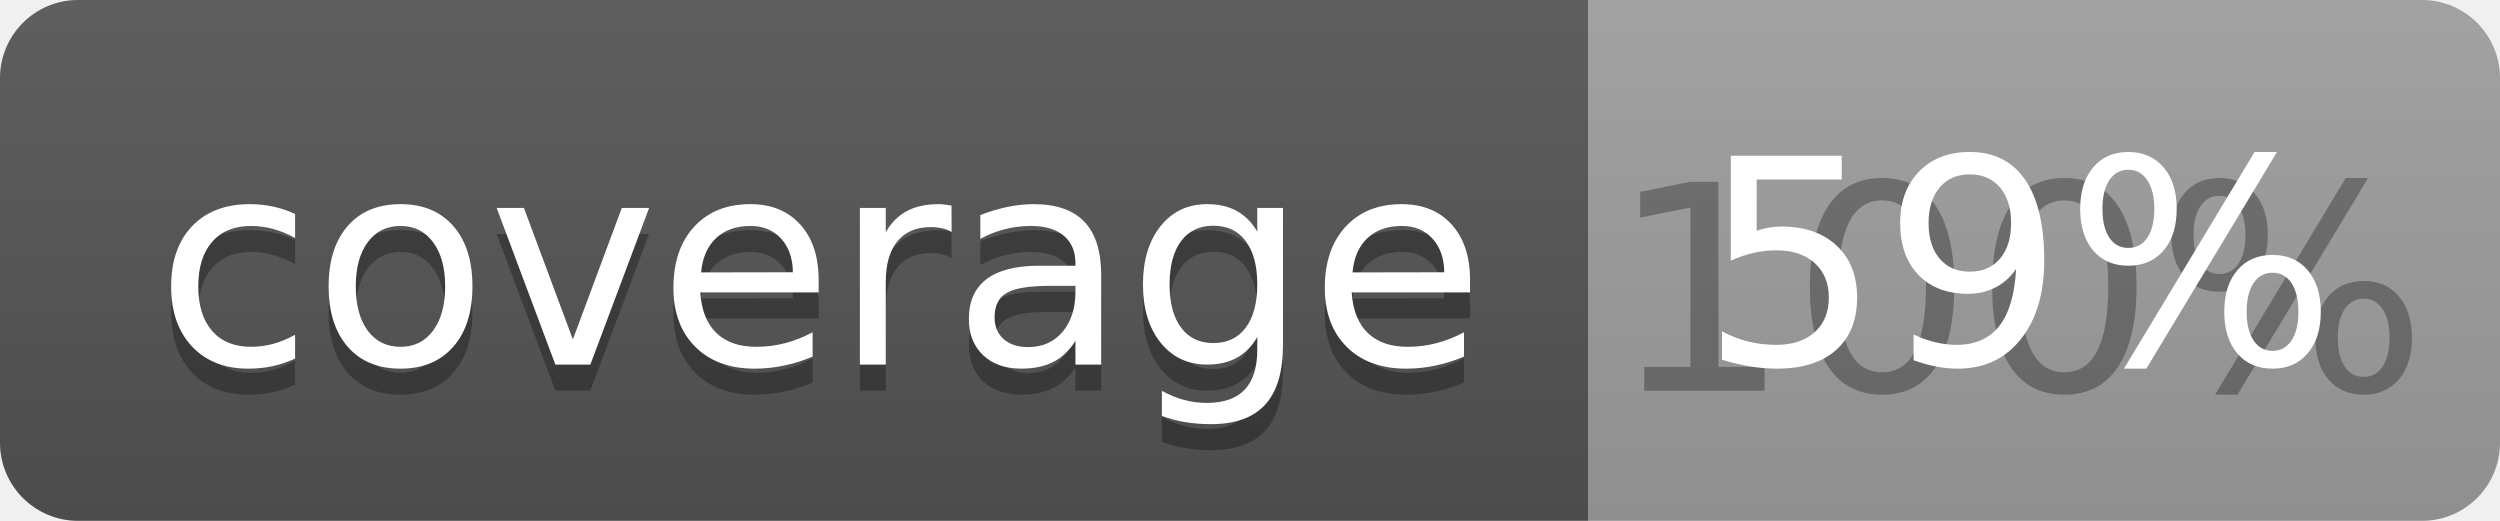
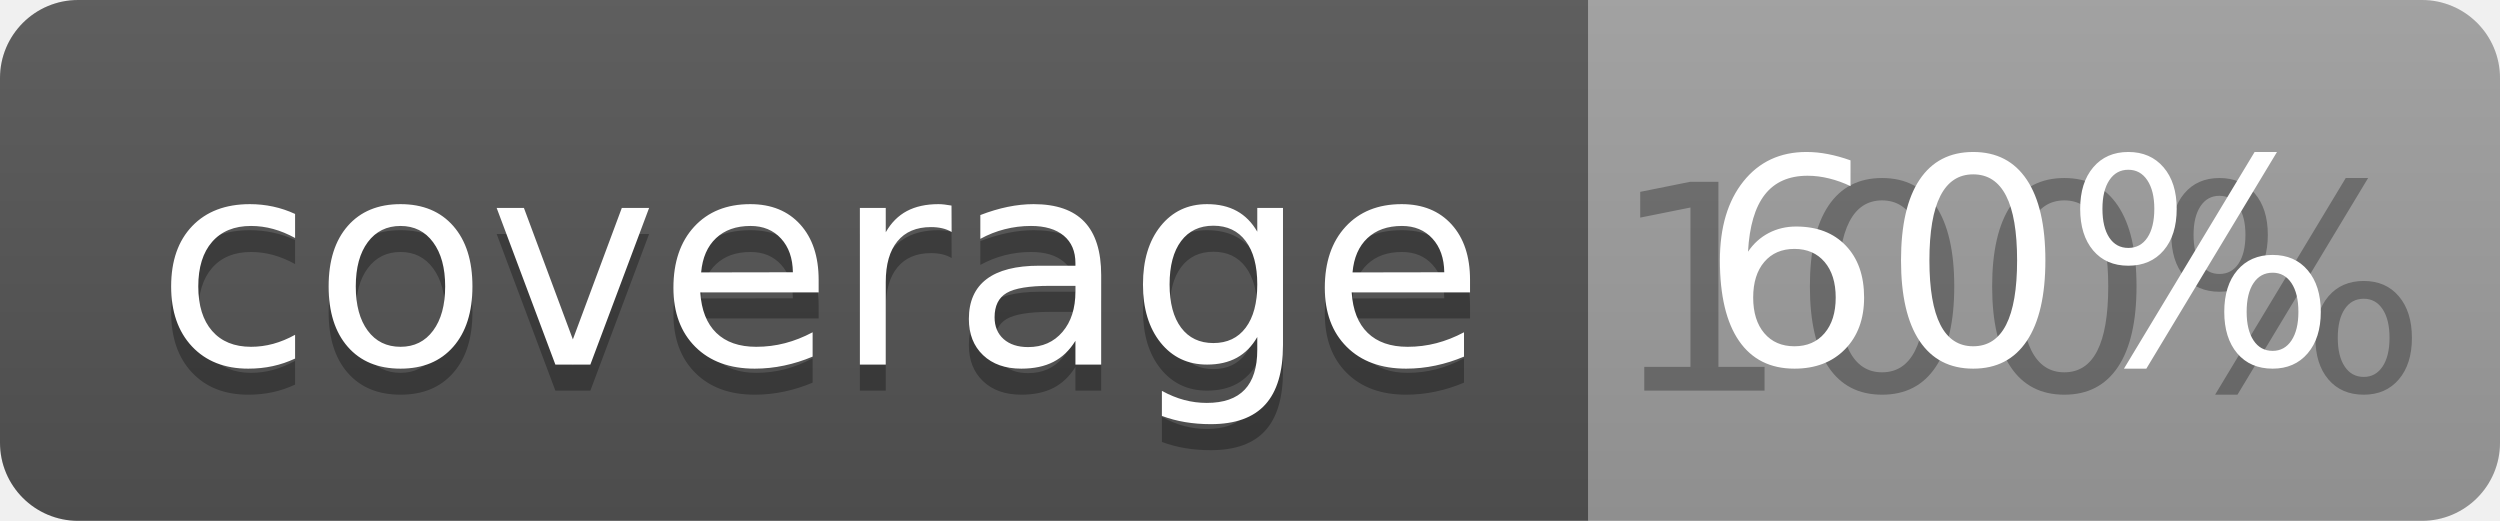
<svg xmlns="http://www.w3.org/2000/svg" width="96" height="20">
  <linearGradient id="b" x2="0" y2="100%">
    <stop offset="0" stop-color="#bbb" stop-opacity=".1" />
    <stop offset="1" stop-opacity=".1" />
  </linearGradient>
  <clipPath id="a">
    <rect width="96" height="20" rx="3" fill="#fff" />
  </clipPath>
  <g clip-path="url(#a)">
    <path fill="#555" d="M0 0h61v20H0z" />
    <path fill="#9F9F9F" d="M61 0h35v20H61z" />
    <path fill="url(#b)" d="M0 0h96v20H0z" />
  </g>
  <g fill="#fff" text-anchor="middle" font-family="DejaVu Sans,Verdana,Geneva,sans-serif" font-size="110">
    <text x="315" y="150" fill="#010101" fill-opacity=".3" transform="scale(.1)" textLength="510">coverage</text>
    <text x="315" y="140" transform="scale(.1)" textLength="510">coverage</text>
    <text x="775" y="150" fill="#010101" fill-opacity=".3" transform="scale(.1)" textLength="250">100%</text>
-     <text x="775" y="140" transform="scale(.1)" textLength="250">59%</text>
+     <text x="775" y="140" transform="scale(.1)" textLength="250">60%</text>
  </g>
</svg>
